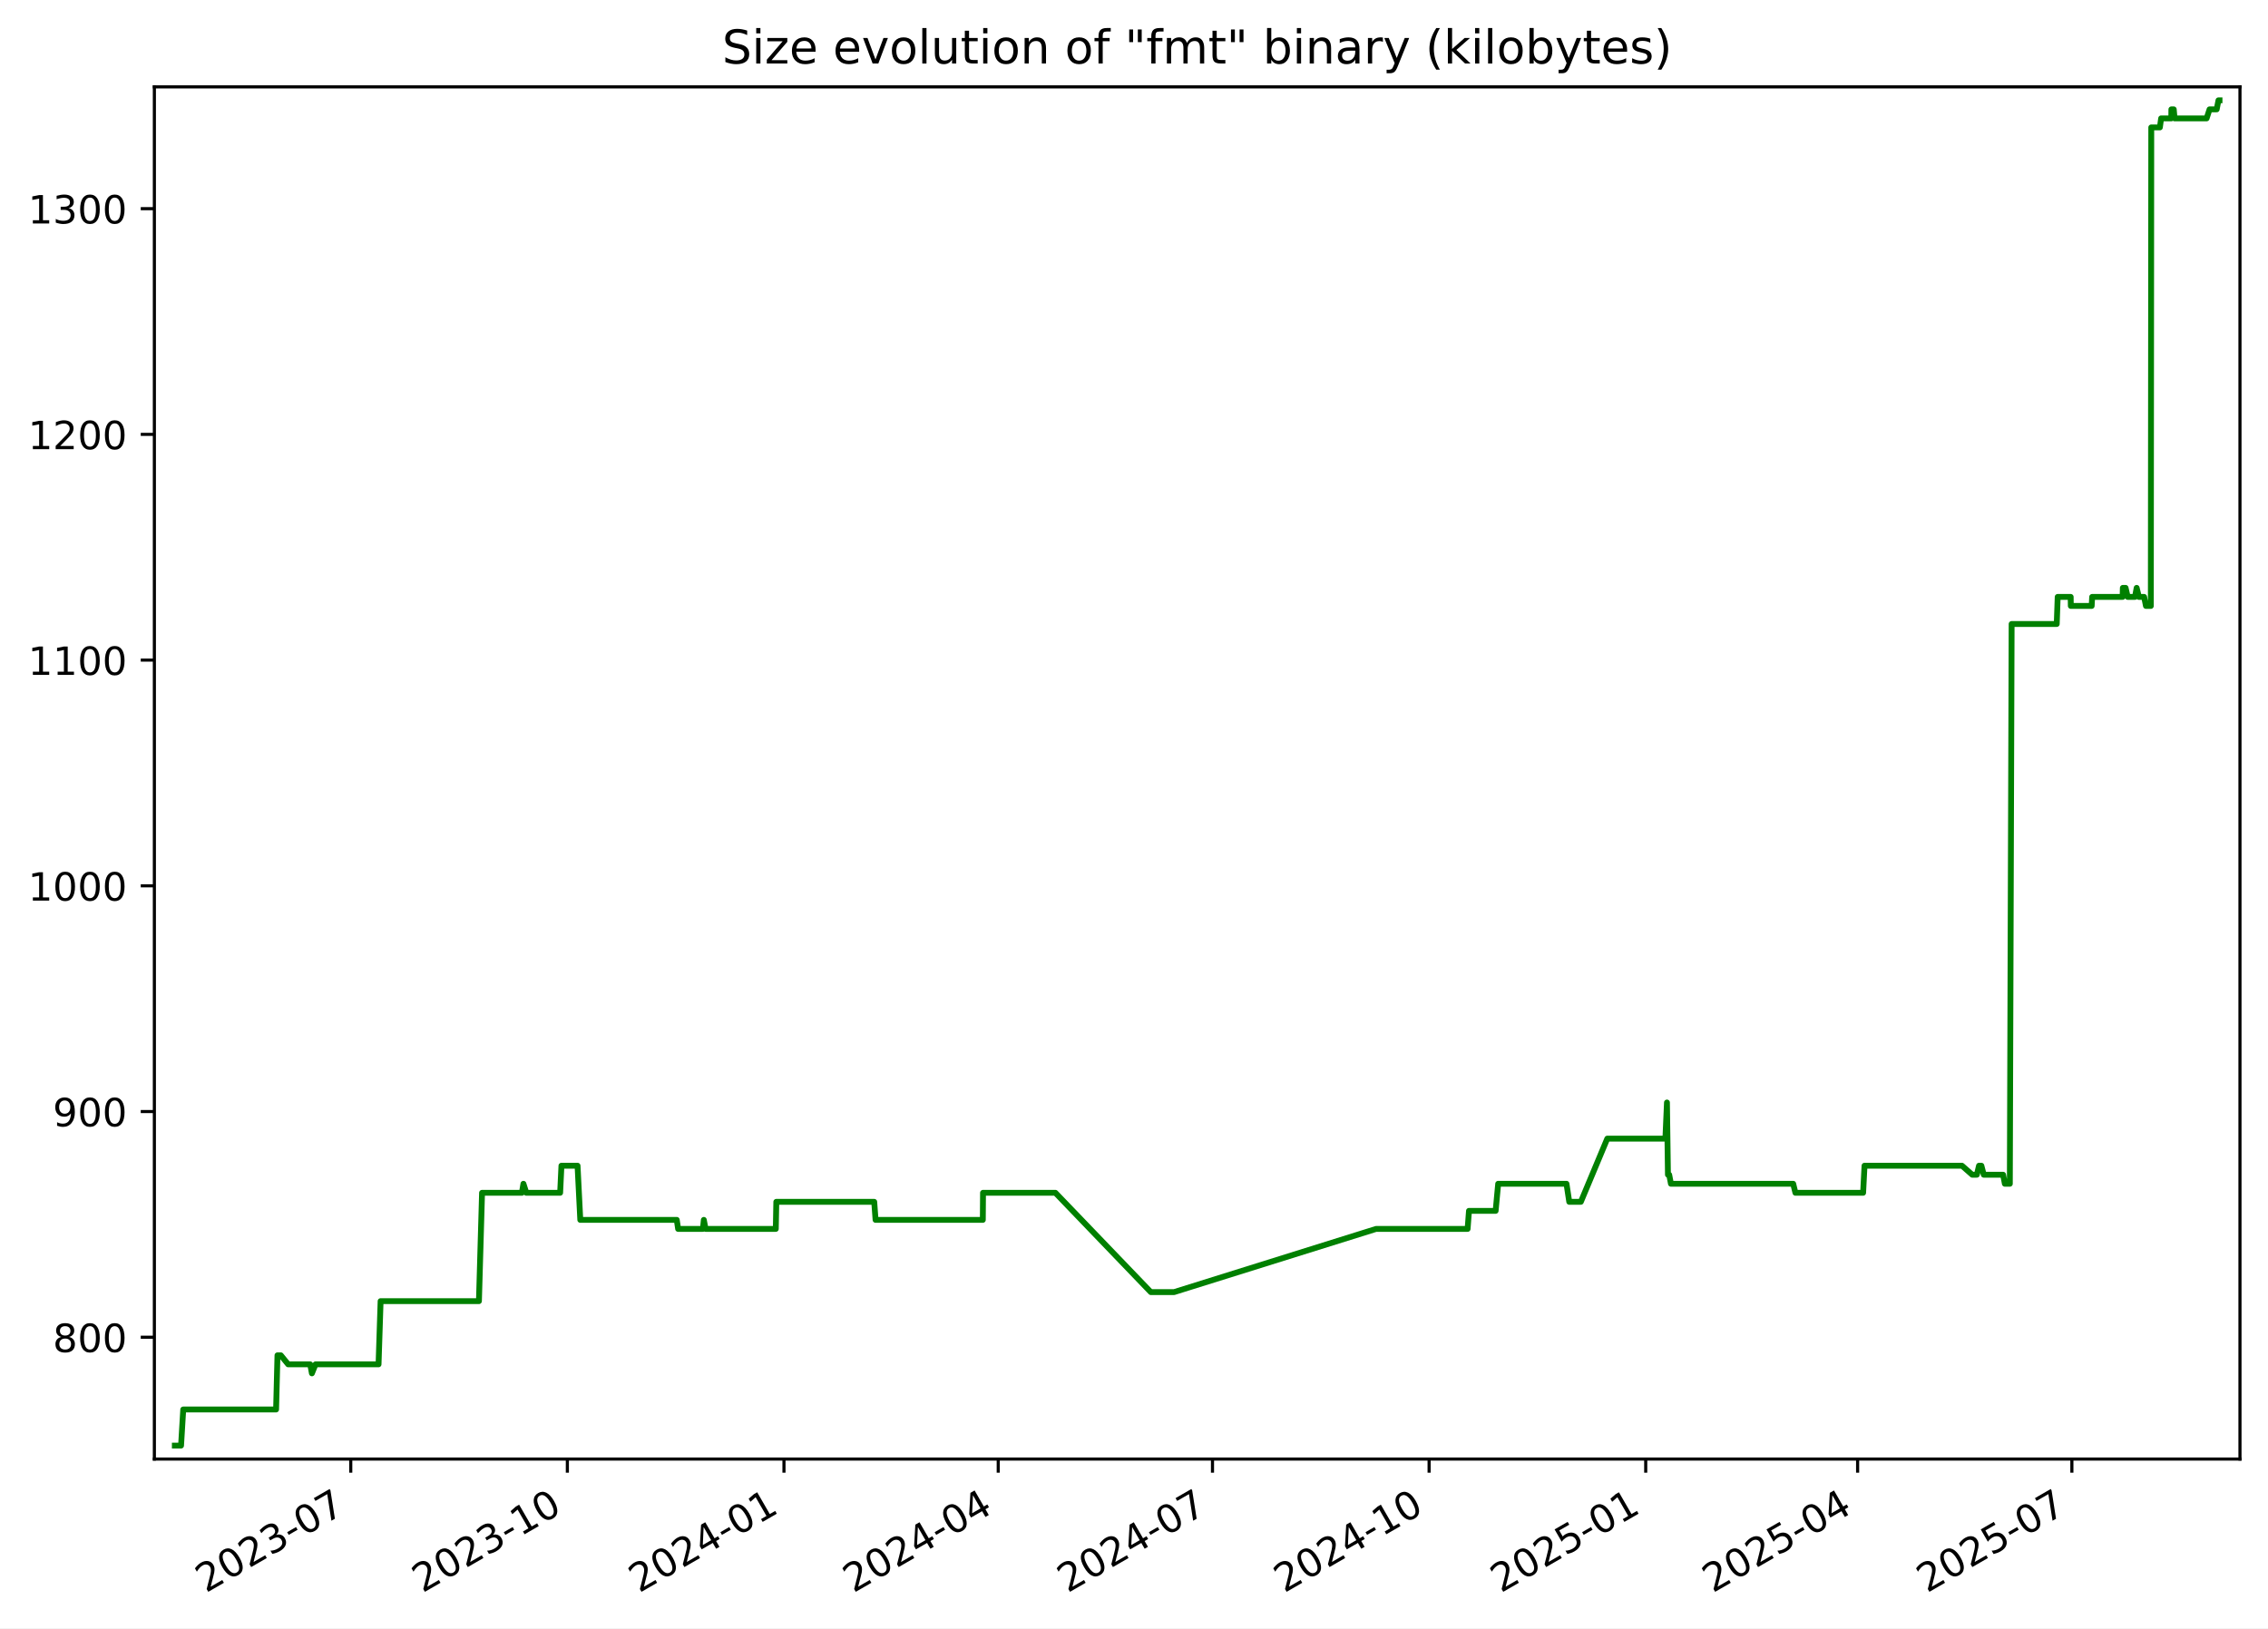
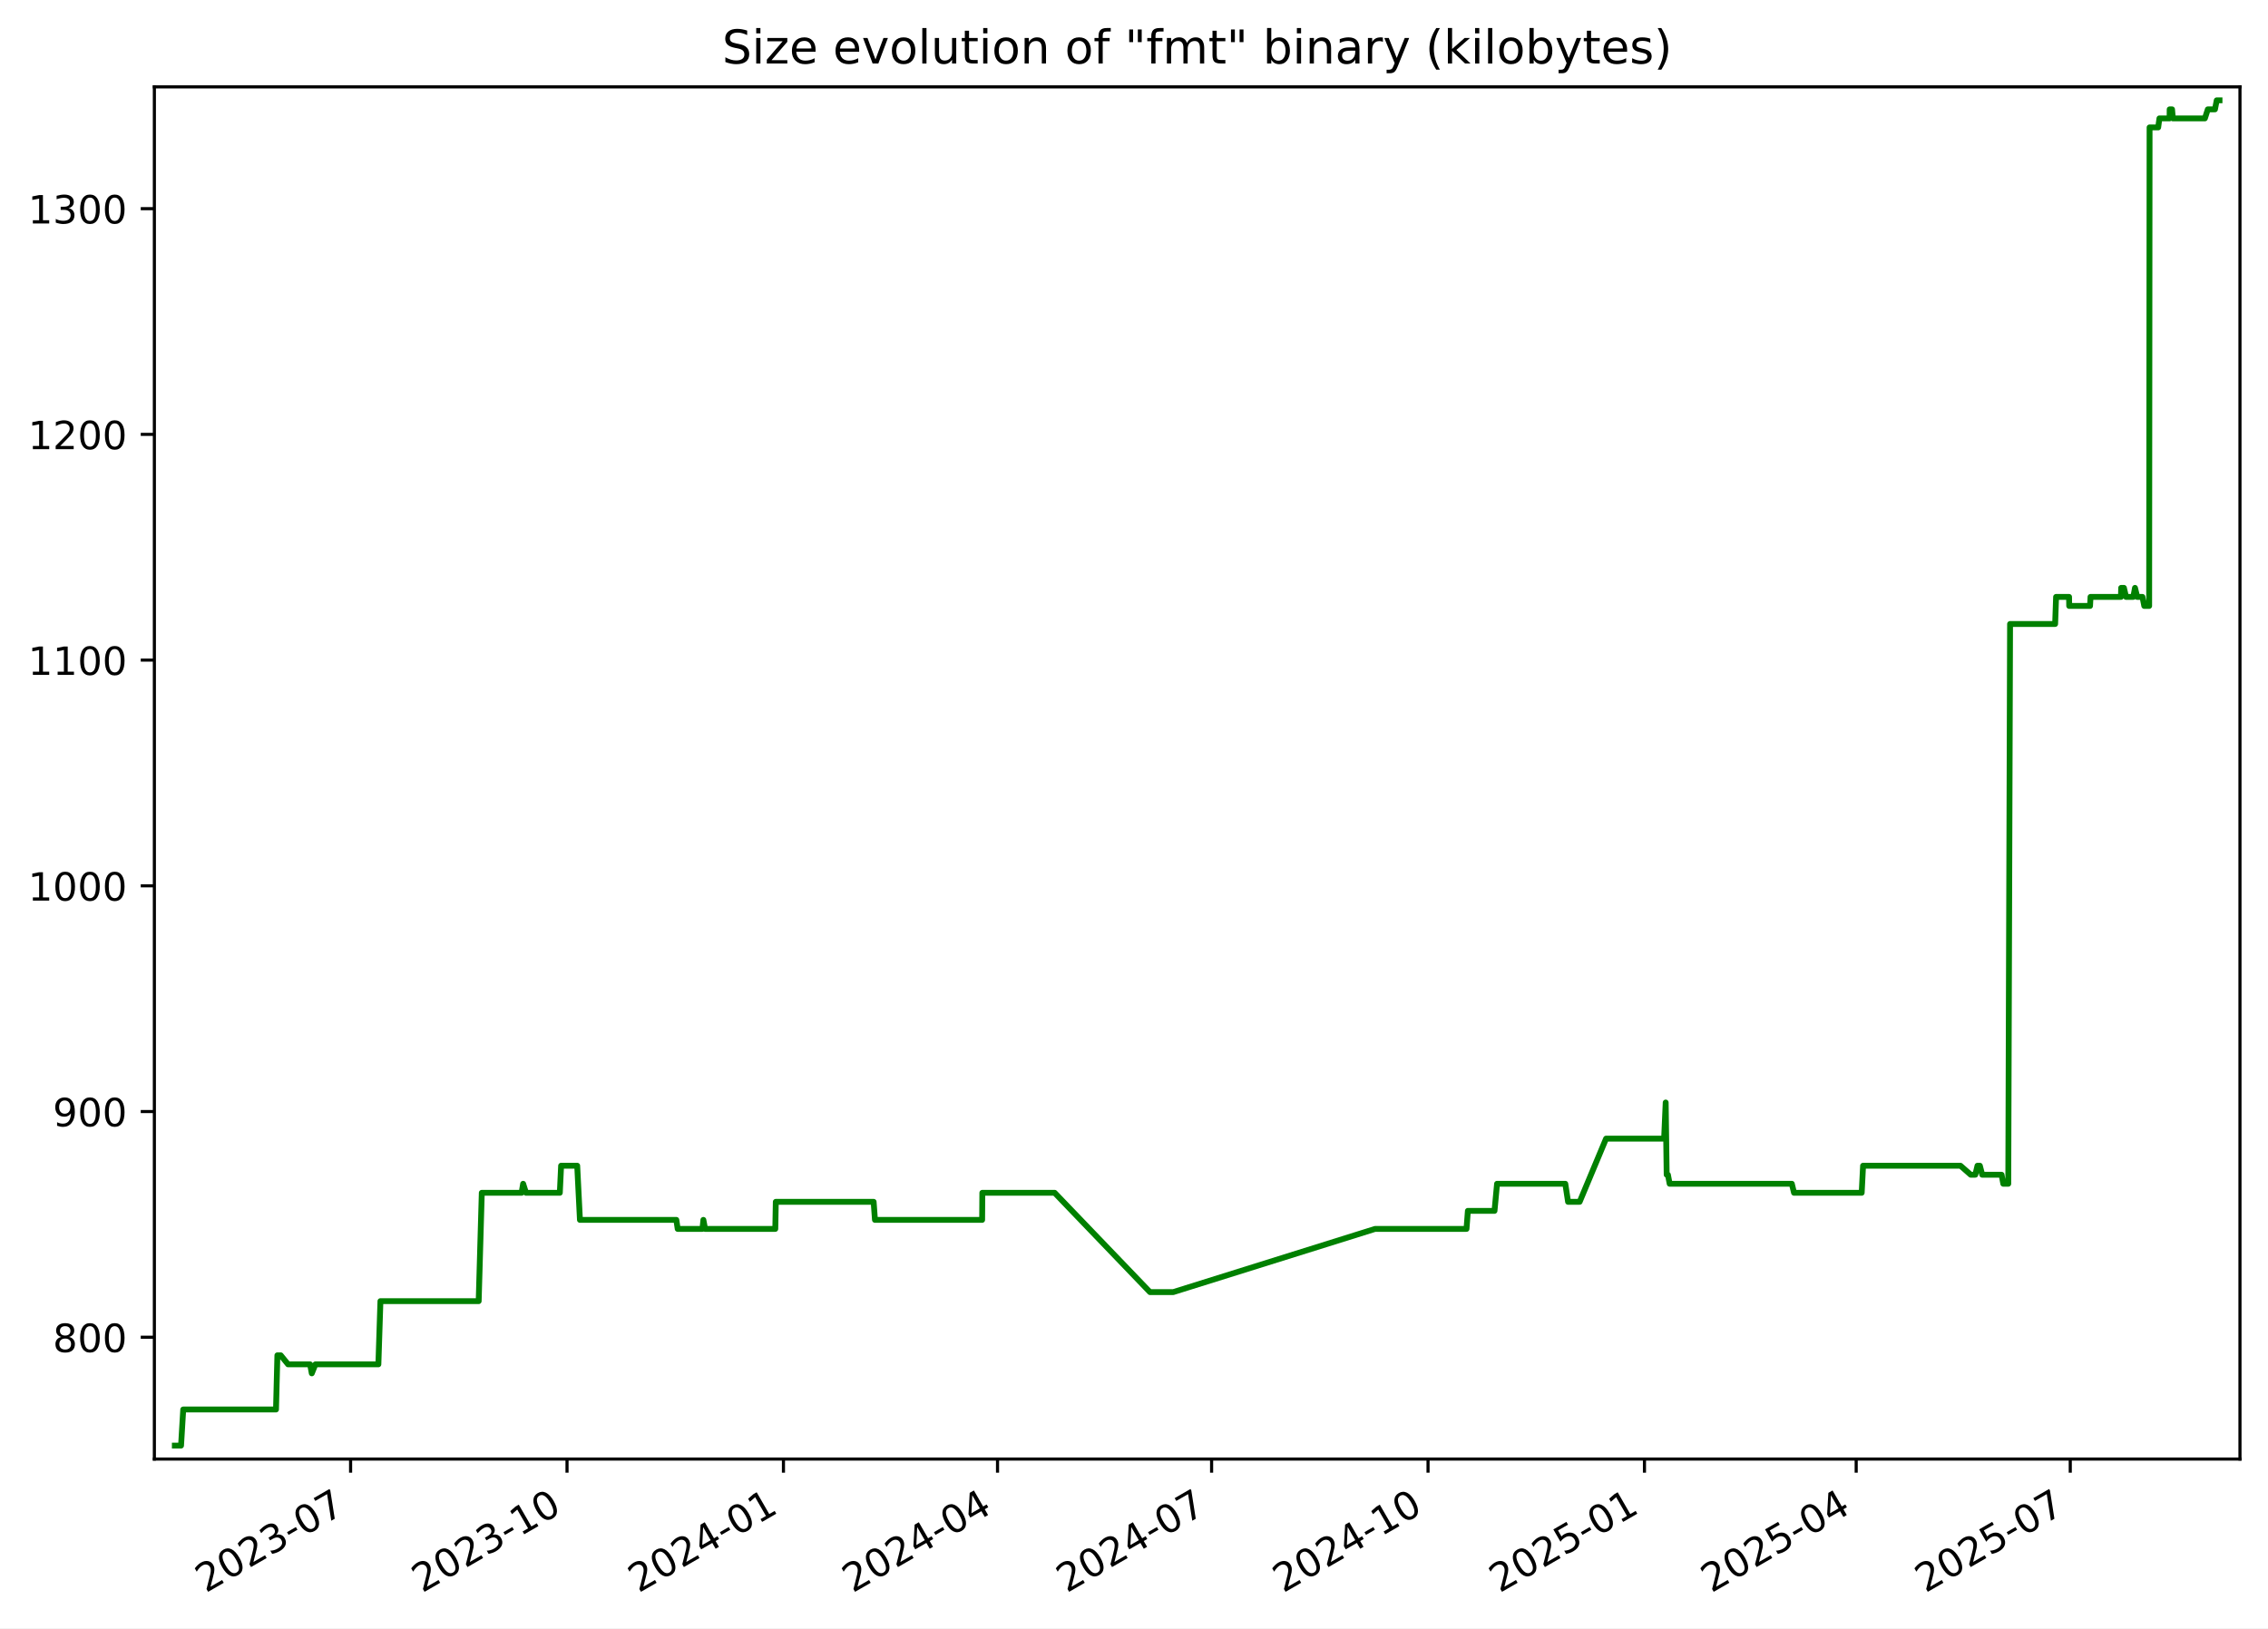
<svg xmlns="http://www.w3.org/2000/svg" xmlns:xlink="http://www.w3.org/1999/xlink" width="582.53pt" height="418.303pt" viewBox="0 0 582.53 418.303" version="1.1">
  <defs>
    <style type="text/css">*{stroke-linejoin: round; stroke-linecap: butt}</style>
  </defs>
  <g id="figure_1">
    <g id="patch_1">
      <path d="M -0 418.303  L 582.53 418.303  L 582.53 0  L -0 0  z " style="fill: #ffffff" />
    </g>
    <g id="axes_1">
      <g id="patch_2">
        <path d="M 39.65 374.83  L 575.33 374.83  L 575.33 22.318  L 39.65 22.318  z " style="fill: #ffffff" />
      </g>
      <g id="matplotlib.axis_1">
        <g id="xtick_1">
          <g id="line2d_1">
            <defs>
-               <path id="m46238c0739" d="M 0 0  L 0 3.5  " style="stroke: #000000; stroke-width: 0.8" />
+               <path id="mc5018bf06b" d="M 0 0  L 0 3.5  " style="stroke: #000000; stroke-width: 0.8" />
            </defs>
            <g>
-               <use xlink:href="#m46238c0739" x="90.089" y="374.83" style="stroke: #000000; stroke-width: 0.8" />
+               <use xlink:href="#mc5018bf06b" x="90.05" y="374.83" style="stroke: #000000; stroke-width: 0.8" />
            </g>
          </g>
          <g id="text_1">
-             <g transform="translate(52.86375 409.302) rotate(-30) scale(0.1 -0.1)">
+             <g transform="translate(52.82531 409.302) rotate(-30) scale(0.1 -0.1)">
              <defs>
                <path id="DejaVuSans-32" d="M 1228 531  L 3431 531  L 3431 0  L 469 0  L 469 531  Q 828 903 1448 1529  Q 2069 2156 2228 2338  Q 2531 2678 2651 2914  Q 2772 3150 2772 3378  Q 2772 3750 2511 3984  Q 2250 4219 1831 4219  Q 1534 4219 1204 4116  Q 875 4013 500 3803  L 500 4441  Q 881 4594 1212 4672  Q 1544 4750 1819 4750  Q 2544 4750 2975 4387  Q 3406 4025 3406 3419  Q 3406 3131 3298 2873  Q 3191 2616 2906 2266  Q 2828 2175 2409 1742  Q 1991 1309 1228 531  z " transform="scale(0.015625)" />
                <path id="DejaVuSans-30" d="M 2034 4250  Q 1547 4250 1301 3770  Q 1056 3291 1056 2328  Q 1056 1369 1301 889  Q 1547 409 2034 409  Q 2525 409 2770 889  Q 3016 1369 3016 2328  Q 3016 3291 2770 3770  Q 2525 4250 2034 4250  z M 2034 4750  Q 2819 4750 3233 4129  Q 3647 3509 3647 2328  Q 3647 1150 3233 529  Q 2819 -91 2034 -91  Q 1250 -91 836 529  Q 422 1150 422 2328  Q 422 3509 836 4129  Q 1250 4750 2034 4750  z " transform="scale(0.015625)" />
                <path id="DejaVuSans-33" d="M 2597 2516  Q 3050 2419 3304 2112  Q 3559 1806 3559 1356  Q 3559 666 3084 287  Q 2609 -91 1734 -91  Q 1441 -91 1130 -33  Q 819 25 488 141  L 488 750  Q 750 597 1062 519  Q 1375 441 1716 441  Q 2309 441 2620 675  Q 2931 909 2931 1356  Q 2931 1769 2642 2001  Q 2353 2234 1838 2234  L 1294 2234  L 1294 2753  L 1863 2753  Q 2328 2753 2575 2939  Q 2822 3125 2822 3475  Q 2822 3834 2567 4026  Q 2313 4219 1838 4219  Q 1578 4219 1281 4162  Q 984 4106 628 3988  L 628 4550  Q 988 4650 1302 4700  Q 1616 4750 1894 4750  Q 2613 4750 3031 4423  Q 3450 4097 3450 3541  Q 3450 3153 3228 2886  Q 3006 2619 2597 2516  z " transform="scale(0.015625)" />
                <path id="DejaVuSans-2d" d="M 313 2009  L 1997 2009  L 1997 1497  L 313 1497  L 313 2009  z " transform="scale(0.015625)" />
                <path id="DejaVuSans-37" d="M 525 4666  L 3525 4666  L 3525 4397  L 1831 0  L 1172 0  L 2766 4134  L 525 4134  L 525 4666  z " transform="scale(0.015625)" />
              </defs>
              <use xlink:href="#DejaVuSans-32" />
              <use xlink:href="#DejaVuSans-30" x="63.623" />
              <use xlink:href="#DejaVuSans-32" x="127.246" />
              <use xlink:href="#DejaVuSans-33" x="190.869" />
              <use xlink:href="#DejaVuSans-2d" x="254.492" />
              <use xlink:href="#DejaVuSans-30" x="290.576" />
              <use xlink:href="#DejaVuSans-37" x="354.199" />
            </g>
          </g>
        </g>
        <g id="xtick_2">
          <g id="line2d_2">
            <g>
-               <use xlink:href="#m46238c0739" x="145.725" y="374.83" style="stroke: #000000; stroke-width: 0.8" />
+               <use xlink:href="#mc5018bf06b" x="145.639" y="374.83" style="stroke: #000000; stroke-width: 0.8" />
            </g>
          </g>
          <g id="text_2">
-             <g transform="translate(108.5002 409.302) rotate(-30) scale(0.1 -0.1)">
+             <g transform="translate(108.4144 409.302) rotate(-30) scale(0.1 -0.1)">
              <defs>
                <path id="DejaVuSans-31" d="M 794 531  L 1825 531  L 1825 4091  L 703 3866  L 703 4441  L 1819 4666  L 2450 4666  L 2450 531  L 3481 531  L 3481 0  L 794 0  L 794 531  z " transform="scale(0.015625)" />
              </defs>
              <use xlink:href="#DejaVuSans-32" />
              <use xlink:href="#DejaVuSans-30" x="63.623" />
              <use xlink:href="#DejaVuSans-32" x="127.246" />
              <use xlink:href="#DejaVuSans-33" x="190.869" />
              <use xlink:href="#DejaVuSans-2d" x="254.492" />
              <use xlink:href="#DejaVuSans-31" x="290.576" />
              <use xlink:href="#DejaVuSans-30" x="354.199" />
            </g>
          </g>
        </g>
        <g id="xtick_3">
          <g id="line2d_3">
            <g>
-               <use xlink:href="#m46238c0739" x="201.361" y="374.83" style="stroke: #000000; stroke-width: 0.8" />
+               <use xlink:href="#mc5018bf06b" x="201.228" y="374.83" style="stroke: #000000; stroke-width: 0.8" />
            </g>
          </g>
          <g id="text_3">
-             <g transform="translate(164.1366 409.302) rotate(-30) scale(0.1 -0.1)">
+             <g transform="translate(164.0035 409.302) rotate(-30) scale(0.1 -0.1)">
              <defs>
                <path id="DejaVuSans-34" d="M 2419 4116  L 825 1625  L 2419 1625  L 2419 4116  z M 2253 4666  L 3047 4666  L 3047 1625  L 3713 1625  L 3713 1100  L 3047 1100  L 3047 0  L 2419 0  L 2419 1100  L 313 1100  L 313 1709  L 2253 4666  z " transform="scale(0.015625)" />
              </defs>
              <use xlink:href="#DejaVuSans-32" />
              <use xlink:href="#DejaVuSans-30" x="63.623" />
              <use xlink:href="#DejaVuSans-32" x="127.246" />
              <use xlink:href="#DejaVuSans-34" x="190.869" />
              <use xlink:href="#DejaVuSans-2d" x="254.492" />
              <use xlink:href="#DejaVuSans-30" x="290.576" />
              <use xlink:href="#DejaVuSans-31" x="354.199" />
            </g>
          </g>
        </g>
        <g id="xtick_4">
          <g id="line2d_4">
            <g>
-               <use xlink:href="#m46238c0739" x="256.393" y="374.83" style="stroke: #000000; stroke-width: 0.8" />
+               <use xlink:href="#mc5018bf06b" x="256.213" y="374.83" style="stroke: #000000; stroke-width: 0.8" />
            </g>
          </g>
          <g id="text_4">
-             <g transform="translate(219.1683 409.302) rotate(-30) scale(0.1 -0.1)">
+             <g transform="translate(218.9884 409.302) rotate(-30) scale(0.1 -0.1)">
              <use xlink:href="#DejaVuSans-32" />
              <use xlink:href="#DejaVuSans-30" x="63.623" />
              <use xlink:href="#DejaVuSans-32" x="127.246" />
              <use xlink:href="#DejaVuSans-34" x="190.869" />
              <use xlink:href="#DejaVuSans-2d" x="254.492" />
              <use xlink:href="#DejaVuSans-30" x="290.576" />
              <use xlink:href="#DejaVuSans-34" x="354.199" />
            </g>
          </g>
        </g>
        <g id="xtick_5">
          <g id="line2d_5">
            <g>
-               <use xlink:href="#m46238c0739" x="311.425" y="374.83" style="stroke: #000000; stroke-width: 0.8" />
+               <use xlink:href="#mc5018bf06b" x="311.198" y="374.83" style="stroke: #000000; stroke-width: 0.8" />
            </g>
          </g>
          <g id="text_5">
-             <g transform="translate(274.2 409.302) rotate(-30) scale(0.1 -0.1)">
+             <g transform="translate(273.9733 409.302) rotate(-30) scale(0.1 -0.1)">
              <use xlink:href="#DejaVuSans-32" />
              <use xlink:href="#DejaVuSans-30" x="63.623" />
              <use xlink:href="#DejaVuSans-32" x="127.246" />
              <use xlink:href="#DejaVuSans-34" x="190.869" />
              <use xlink:href="#DejaVuSans-2d" x="254.492" />
              <use xlink:href="#DejaVuSans-30" x="290.576" />
              <use xlink:href="#DejaVuSans-37" x="354.199" />
            </g>
          </g>
        </g>
        <g id="xtick_6">
          <g id="line2d_6">
            <g>
-               <use xlink:href="#m46238c0739" x="367.061" y="374.83" style="stroke: #000000; stroke-width: 0.8" />
+               <use xlink:href="#mc5018bf06b" x="366.787" y="374.83" style="stroke: #000000; stroke-width: 0.8" />
            </g>
          </g>
          <g id="text_6">
-             <g transform="translate(329.8364 409.302) rotate(-30) scale(0.1 -0.1)">
+             <g transform="translate(329.5624 409.302) rotate(-30) scale(0.1 -0.1)">
              <use xlink:href="#DejaVuSans-32" />
              <use xlink:href="#DejaVuSans-30" x="63.623" />
              <use xlink:href="#DejaVuSans-32" x="127.246" />
              <use xlink:href="#DejaVuSans-34" x="190.869" />
              <use xlink:href="#DejaVuSans-2d" x="254.492" />
              <use xlink:href="#DejaVuSans-31" x="290.576" />
              <use xlink:href="#DejaVuSans-30" x="354.199" />
            </g>
          </g>
        </g>
        <g id="xtick_7">
          <g id="line2d_7">
            <g>
-               <use xlink:href="#m46238c0739" x="422.698" y="374.83" style="stroke: #000000; stroke-width: 0.8" />
+               <use xlink:href="#mc5018bf06b" x="422.376" y="374.83" style="stroke: #000000; stroke-width: 0.8" />
            </g>
          </g>
          <g id="text_7">
-             <g transform="translate(385.4729 409.302) rotate(-30) scale(0.1 -0.1)">
+             <g transform="translate(385.1515 409.302) rotate(-30) scale(0.1 -0.1)">
              <defs>
                <path id="DejaVuSans-35" d="M 691 4666  L 3169 4666  L 3169 4134  L 1269 4134  L 1269 2991  Q 1406 3038 1543 3061  Q 1681 3084 1819 3084  Q 2600 3084 3056 2656  Q 3513 2228 3513 1497  Q 3513 744 3044 326  Q 2575 -91 1722 -91  Q 1428 -91 1123 -41  Q 819 9 494 109  L 494 744  Q 775 591 1075 516  Q 1375 441 1709 441  Q 2250 441 2565 725  Q 2881 1009 2881 1497  Q 2881 1984 2565 2268  Q 2250 2553 1709 2553  Q 1456 2553 1204 2497  Q 953 2441 691 2322  L 691 4666  z " transform="scale(0.015625)" />
              </defs>
              <use xlink:href="#DejaVuSans-32" />
              <use xlink:href="#DejaVuSans-30" x="63.623" />
              <use xlink:href="#DejaVuSans-32" x="127.246" />
              <use xlink:href="#DejaVuSans-35" x="190.869" />
              <use xlink:href="#DejaVuSans-2d" x="254.492" />
              <use xlink:href="#DejaVuSans-30" x="290.576" />
              <use xlink:href="#DejaVuSans-31" x="354.199" />
            </g>
          </g>
        </g>
        <g id="xtick_8">
          <g id="line2d_8">
            <g>
-               <use xlink:href="#m46238c0739" x="477.125" y="374.83" style="stroke: #000000; stroke-width: 0.8" />
+               <use xlink:href="#mc5018bf06b" x="476.757" y="374.83" style="stroke: #000000; stroke-width: 0.8" />
            </g>
          </g>
          <g id="text_8">
-             <g transform="translate(439.8998 409.302) rotate(-30) scale(0.1 -0.1)">
+             <g transform="translate(439.5321 409.302) rotate(-30) scale(0.1 -0.1)">
              <use xlink:href="#DejaVuSans-32" />
              <use xlink:href="#DejaVuSans-30" x="63.623" />
              <use xlink:href="#DejaVuSans-32" x="127.246" />
              <use xlink:href="#DejaVuSans-35" x="190.869" />
              <use xlink:href="#DejaVuSans-2d" x="254.492" />
              <use xlink:href="#DejaVuSans-30" x="290.576" />
              <use xlink:href="#DejaVuSans-34" x="354.199" />
            </g>
          </g>
        </g>
        <g id="xtick_9">
          <g id="line2d_9">
            <g>
-               <use xlink:href="#m46238c0739" x="532.156" y="374.83" style="stroke: #000000; stroke-width: 0.8" />
+               <use xlink:href="#mc5018bf06b" x="531.742" y="374.83" style="stroke: #000000; stroke-width: 0.8" />
            </g>
          </g>
          <g id="text_9">
-             <g transform="translate(494.9315 409.302) rotate(-30) scale(0.1 -0.1)">
+             <g transform="translate(494.517 409.302) rotate(-30) scale(0.1 -0.1)">
              <use xlink:href="#DejaVuSans-32" />
              <use xlink:href="#DejaVuSans-30" x="63.623" />
              <use xlink:href="#DejaVuSans-32" x="127.246" />
              <use xlink:href="#DejaVuSans-35" x="190.869" />
              <use xlink:href="#DejaVuSans-2d" x="254.492" />
              <use xlink:href="#DejaVuSans-30" x="290.576" />
              <use xlink:href="#DejaVuSans-37" x="354.199" />
            </g>
          </g>
        </g>
      </g>
      <g id="matplotlib.axis_2">
        <g id="ytick_1">
          <g id="line2d_10">
            <defs>
-               <path id="m1f365bf2c9" d="M 0 0  L -3.5 0  " style="stroke: #000000; stroke-width: 0.8" />
+               <path id="m670c2c8e88" d="M 0 0  L -3.5 0  " style="stroke: #000000; stroke-width: 0.8" />
            </defs>
            <g>
-               <use xlink:href="#m1f365bf2c9" x="39.65" y="343.541" style="stroke: #000000; stroke-width: 0.8" />
+               <use xlink:href="#m670c2c8e88" x="39.65" y="343.541" style="stroke: #000000; stroke-width: 0.8" />
            </g>
          </g>
          <g id="text_10">
            <g transform="translate(13.5625 347.3398) scale(0.1 -0.1)">
              <defs>
                <path id="DejaVuSans-38" d="M 2034 2216  Q 1584 2216 1326 1975  Q 1069 1734 1069 1313  Q 1069 891 1326 650  Q 1584 409 2034 409  Q 2484 409 2743 651  Q 3003 894 3003 1313  Q 3003 1734 2745 1975  Q 2488 2216 2034 2216  z M 1403 2484  Q 997 2584 770 2862  Q 544 3141 544 3541  Q 544 4100 942 4425  Q 1341 4750 2034 4750  Q 2731 4750 3128 4425  Q 3525 4100 3525 3541  Q 3525 3141 3298 2862  Q 3072 2584 2669 2484  Q 3125 2378 3379 2068  Q 3634 1759 3634 1313  Q 3634 634 3220 271  Q 2806 -91 2034 -91  Q 1263 -91 848 271  Q 434 634 434 1313  Q 434 1759 690 2068  Q 947 2378 1403 2484  z M 1172 3481  Q 1172 3119 1398 2916  Q 1625 2713 2034 2713  Q 2441 2713 2670 2916  Q 2900 3119 2900 3481  Q 2900 3844 2670 4047  Q 2441 4250 2034 4250  Q 1625 4250 1398 4047  Q 1172 3844 1172 3481  z " transform="scale(0.015625)" />
              </defs>
              <use xlink:href="#DejaVuSans-38" />
              <use xlink:href="#DejaVuSans-30" x="63.623" />
              <use xlink:href="#DejaVuSans-30" x="127.246" />
            </g>
          </g>
        </g>
        <g id="ytick_2">
          <g id="line2d_11">
            <g>
-               <use xlink:href="#m1f365bf2c9" x="39.65" y="285.554" style="stroke: #000000; stroke-width: 0.8" />
+               <use xlink:href="#m670c2c8e88" x="39.65" y="285.554" style="stroke: #000000; stroke-width: 0.8" />
            </g>
          </g>
          <g id="text_11">
            <g transform="translate(13.5625 289.3532) scale(0.1 -0.1)">
              <defs>
                <path id="DejaVuSans-39" d="M 703 97  L 703 672  Q 941 559 1184 500  Q 1428 441 1663 441  Q 2288 441 2617 861  Q 2947 1281 2994 2138  Q 2813 1869 2534 1725  Q 2256 1581 1919 1581  Q 1219 1581 811 2004  Q 403 2428 403 3163  Q 403 3881 828 4315  Q 1253 4750 1959 4750  Q 2769 4750 3195 4129  Q 3622 3509 3622 2328  Q 3622 1225 3098 567  Q 2575 -91 1691 -91  Q 1453 -91 1209 -44  Q 966 3 703 97  z M 1959 2075  Q 2384 2075 2632 2365  Q 2881 2656 2881 3163  Q 2881 3666 2632 3958  Q 2384 4250 1959 4250  Q 1534 4250 1286 3958  Q 1038 3666 1038 3163  Q 1038 2656 1286 2365  Q 1534 2075 1959 2075  z " transform="scale(0.015625)" />
              </defs>
              <use xlink:href="#DejaVuSans-39" />
              <use xlink:href="#DejaVuSans-30" x="63.623" />
              <use xlink:href="#DejaVuSans-30" x="127.246" />
            </g>
          </g>
        </g>
        <g id="ytick_3">
          <g id="line2d_12">
            <g>
-               <use xlink:href="#m1f365bf2c9" x="39.65" y="227.567" style="stroke: #000000; stroke-width: 0.8" />
+               <use xlink:href="#m670c2c8e88" x="39.65" y="227.567" style="stroke: #000000; stroke-width: 0.8" />
            </g>
          </g>
          <g id="text_12">
            <g transform="translate(7.2 231.3666) scale(0.1 -0.1)">
              <use xlink:href="#DejaVuSans-31" />
              <use xlink:href="#DejaVuSans-30" x="63.623" />
              <use xlink:href="#DejaVuSans-30" x="127.246" />
              <use xlink:href="#DejaVuSans-30" x="190.869" />
            </g>
          </g>
        </g>
        <g id="ytick_4">
          <g id="line2d_13">
            <g>
-               <use xlink:href="#m1f365bf2c9" x="39.65" y="169.581" style="stroke: #000000; stroke-width: 0.8" />
+               <use xlink:href="#m670c2c8e88" x="39.65" y="169.581" style="stroke: #000000; stroke-width: 0.8" />
            </g>
          </g>
          <g id="text_13">
            <g transform="translate(7.2 173.3801) scale(0.1 -0.1)">
              <use xlink:href="#DejaVuSans-31" />
              <use xlink:href="#DejaVuSans-31" x="63.623" />
              <use xlink:href="#DejaVuSans-30" x="127.246" />
              <use xlink:href="#DejaVuSans-30" x="190.869" />
            </g>
          </g>
        </g>
        <g id="ytick_5">
          <g id="line2d_14">
            <g>
-               <use xlink:href="#m1f365bf2c9" x="39.65" y="111.594" style="stroke: #000000; stroke-width: 0.8" />
+               <use xlink:href="#m670c2c8e88" x="39.65" y="111.594" style="stroke: #000000; stroke-width: 0.8" />
            </g>
          </g>
          <g id="text_14">
            <g transform="translate(7.2 115.3935) scale(0.1 -0.1)">
              <use xlink:href="#DejaVuSans-31" />
              <use xlink:href="#DejaVuSans-32" x="63.623" />
              <use xlink:href="#DejaVuSans-30" x="127.246" />
              <use xlink:href="#DejaVuSans-30" x="190.869" />
            </g>
          </g>
        </g>
        <g id="ytick_6">
          <g id="line2d_15">
            <g>
-               <use xlink:href="#m1f365bf2c9" x="39.65" y="53.608" style="stroke: #000000; stroke-width: 0.8" />
+               <use xlink:href="#m670c2c8e88" x="39.65" y="53.608" style="stroke: #000000; stroke-width: 0.8" />
            </g>
          </g>
          <g id="text_15">
            <g transform="translate(7.2 57.4069) scale(0.1 -0.1)">
              <use xlink:href="#DejaVuSans-31" />
              <use xlink:href="#DejaVuSans-33" x="63.623" />
              <use xlink:href="#DejaVuSans-30" x="127.246" />
              <use xlink:href="#DejaVuSans-30" x="190.869" />
            </g>
          </g>
        </g>
      </g>
      <g id="line2d_16">
-         <path d="M 44.902 371.374  L 46.503 371.374  L 47.063 362.096  L 70.914 362.096  L 71.268 348.179  L 72.132 348.179  L 74.017 350.499  L 79.677 350.499  L 80.112 352.818  L 81.043 350.499  L 97.23 350.499  L 97.757 334.263  L 123.016 334.263  L 123.812 306.429  L 134.046 306.429  L 134.442 304.11  L 135.181 306.429  L 143.872 306.429  L 144.202 299.471  L 148.344 299.471  L 149.045 313.388  L 173.827 313.388  L 174.173 315.707  L 180.542 315.707  L 180.776 313.388  L 181.216 315.707  L 199.263 315.707  L 199.393 308.749  L 224.544 308.749  L 224.884 313.388  L 252.436 313.388  L 252.486 306.429  L 271.077 306.429  L 295.588 331.943  L 301.551 331.943  L 353.445 315.707  L 376.953 315.707  L 377.305 311.068  L 384.15 311.068  L 384.804 304.11  L 402.349 304.11  L 403.059 308.749  L 406.037 308.749  L 412.829 292.512  L 427.751 292.512  L 428.154 283.235  L 428.408 301.79  L 428.729 301.79  L 429.175 304.11  L 460.577 304.11  L 461.147 306.429  L 478.539 306.429  L 478.895 299.471  L 503.929 299.471  L 506.571 301.79  L 507.749 301.79  L 508.305 299.471  L 508.912 299.471  L 509.523 301.79  L 514.5 301.79  L 514.938 304.11  L 516.222 304.11  L 516.681 160.303  L 528.269 160.303  L 528.511 153.345  L 531.852 153.345  L 531.882 155.664  L 537.243 155.664  L 537.364 153.345  L 545.189 153.345  L 545.246 151.025  L 545.952 151.025  L 546.494 153.345  L 548.368 153.345  L 548.795 151.025  L 549.366 153.345  L 550.713 153.345  L 551.182 155.664  L 552.438 155.664  L 552.546 32.733  L 554.76 32.733  L 555.079 30.413  L 557.692 30.413  L 557.712 28.094  L 558.323 28.094  L 558.53 30.413  L 566.762 30.413  L 567.517 28.094  L 569.35 28.094  L 569.808 25.774  L 570.078 25.774  L 570.078 25.774  " clip-path="url(#pf27c949100)" style="fill: none; stroke: #008000; stroke-width: 1.5; stroke-linecap: square" />
+         <path d="M 44.902 371.374  L 46.501 371.374  L 47.061 362.096  L 70.892 362.096  L 71.245 348.179  L 72.109 348.179  L 73.992 350.499  L 79.647 350.499  L 80.082 352.818  L 81.013 350.499  L 97.186 350.499  L 97.712 334.263  L 122.949 334.263  L 123.745 306.429  L 133.97 306.429  L 134.365 304.11  L 135.104 306.429  L 143.788 306.429  L 144.118 299.471  L 148.256 299.471  L 148.956 313.388  L 173.717 313.388  L 174.063 315.707  L 180.427 315.707  L 180.66 313.388  L 181.1 315.707  L 199.132 315.707  L 199.262 308.749  L 224.392 308.749  L 224.731 313.388  L 252.259 313.388  L 252.309 306.429  L 270.885 306.429  L 295.374 331.943  L 301.333 331.943  L 353.183 315.707  L 376.67 315.707  L 377.022 311.068  L 383.862 311.068  L 384.515 304.11  L 402.045 304.11  L 402.754 308.749  L 405.729 308.749  L 412.516 292.512  L 427.425 292.512  L 427.828 283.235  L 428.081 301.79  L 428.402 301.79  L 428.848 304.11  L 460.224 304.11  L 460.792 306.429  L 478.17 306.429  L 478.526 299.471  L 503.538 299.471  L 506.178 301.79  L 507.355 301.79  L 507.911 299.471  L 508.517 299.471  L 509.128 301.79  L 514.101 301.79  L 514.538 304.11  L 515.821 304.11  L 516.28 160.303  L 527.858 160.303  L 528.1 153.345  L 531.438 153.345  L 531.468 155.664  L 536.824 155.664  L 536.945 153.345  L 544.763 153.345  L 544.82 151.025  L 545.525 151.025  L 546.067 153.345  L 547.94 153.345  L 548.367 151.025  L 548.937 153.345  L 550.283 153.345  L 550.751 155.664  L 552.006 155.664  L 552.114 32.733  L 554.326 32.733  L 554.645 30.413  L 557.255 30.413  L 557.275 28.094  L 557.887 28.094  L 558.093 30.413  L 566.318 30.413  L 567.072 28.094  L 568.904 28.094  L 569.361 25.774  L 570.078 25.774  L 570.078 25.774  " clip-path="url(#pf50d85094a)" style="fill: none; stroke: #008000; stroke-width: 1.5; stroke-linecap: square" />
      </g>
      <g id="patch_3">
        <path d="M 39.65 374.83  L 39.65 22.318  " style="fill: none; stroke: #000000; stroke-width: 0.8; stroke-linejoin: miter; stroke-linecap: square" />
      </g>
      <g id="patch_4">
        <path d="M 575.33 374.83  L 575.33 22.318  " style="fill: none; stroke: #000000; stroke-width: 0.8; stroke-linejoin: miter; stroke-linecap: square" />
      </g>
      <g id="patch_5">
        <path d="M 39.65 374.83  L 575.33 374.83  " style="fill: none; stroke: #000000; stroke-width: 0.8; stroke-linejoin: miter; stroke-linecap: square" />
      </g>
      <g id="patch_6">
        <path d="M 39.65 22.318  L 575.33 22.318  " style="fill: none; stroke: #000000; stroke-width: 0.8; stroke-linejoin: miter; stroke-linecap: square" />
      </g>
      <g id="text_16">
        <g transform="translate(185.4856 16.31812) scale(0.12 -0.12)">
          <defs>
            <path id="DejaVuSans-53" d="M 3425 4513  L 3425 3897  Q 3066 4069 2747 4153  Q 2428 4238 2131 4238  Q 1616 4238 1336 4038  Q 1056 3838 1056 3469  Q 1056 3159 1242 3001  Q 1428 2844 1947 2747  L 2328 2669  Q 3034 2534 3370 2195  Q 3706 1856 3706 1288  Q 3706 609 3251 259  Q 2797 -91 1919 -91  Q 1588 -91 1214 -16  Q 841 59 441 206  L 441 856  Q 825 641 1194 531  Q 1563 422 1919 422  Q 2459 422 2753 634  Q 3047 847 3047 1241  Q 3047 1584 2836 1778  Q 2625 1972 2144 2069  L 1759 2144  Q 1053 2284 737 2584  Q 422 2884 422 3419  Q 422 4038 858 4394  Q 1294 4750 2059 4750  Q 2388 4750 2728 4690  Q 3069 4631 3425 4513  z " transform="scale(0.015625)" />
            <path id="DejaVuSans-69" d="M 603 3500  L 1178 3500  L 1178 0  L 603 0  L 603 3500  z M 603 4863  L 1178 4863  L 1178 4134  L 603 4134  L 603 4863  z " transform="scale(0.015625)" />
            <path id="DejaVuSans-7a" d="M 353 3500  L 3084 3500  L 3084 2975  L 922 459  L 3084 459  L 3084 0  L 275 0  L 275 525  L 2438 3041  L 353 3041  L 353 3500  z " transform="scale(0.015625)" />
            <path id="DejaVuSans-65" d="M 3597 1894  L 3597 1613  L 953 1613  Q 991 1019 1311 708  Q 1631 397 2203 397  Q 2534 397 2845 478  Q 3156 559 3463 722  L 3463 178  Q 3153 47 2828 -22  Q 2503 -91 2169 -91  Q 1331 -91 842 396  Q 353 884 353 1716  Q 353 2575 817 3079  Q 1281 3584 2069 3584  Q 2775 3584 3186 3129  Q 3597 2675 3597 1894  z M 3022 2063  Q 3016 2534 2758 2815  Q 2500 3097 2075 3097  Q 1594 3097 1305 2825  Q 1016 2553 972 2059  L 3022 2063  z " transform="scale(0.015625)" />
            <path id="DejaVuSans-20" transform="scale(0.015625)" />
            <path id="DejaVuSans-76" d="M 191 3500  L 800 3500  L 1894 563  L 2988 3500  L 3597 3500  L 2284 0  L 1503 0  L 191 3500  z " transform="scale(0.015625)" />
            <path id="DejaVuSans-6f" d="M 1959 3097  Q 1497 3097 1228 2736  Q 959 2375 959 1747  Q 959 1119 1226 758  Q 1494 397 1959 397  Q 2419 397 2687 759  Q 2956 1122 2956 1747  Q 2956 2369 2687 2733  Q 2419 3097 1959 3097  z M 1959 3584  Q 2709 3584 3137 3096  Q 3566 2609 3566 1747  Q 3566 888 3137 398  Q 2709 -91 1959 -91  Q 1206 -91 779 398  Q 353 888 353 1747  Q 353 2609 779 3096  Q 1206 3584 1959 3584  z " transform="scale(0.015625)" />
            <path id="DejaVuSans-6c" d="M 603 4863  L 1178 4863  L 1178 0  L 603 0  L 603 4863  z " transform="scale(0.015625)" />
            <path id="DejaVuSans-75" d="M 544 1381  L 544 3500  L 1119 3500  L 1119 1403  Q 1119 906 1312 657  Q 1506 409 1894 409  Q 2359 409 2629 706  Q 2900 1003 2900 1516  L 2900 3500  L 3475 3500  L 3475 0  L 2900 0  L 2900 538  Q 2691 219 2414 64  Q 2138 -91 1772 -91  Q 1169 -91 856 284  Q 544 659 544 1381  z M 1991 3584  L 1991 3584  z " transform="scale(0.015625)" />
            <path id="DejaVuSans-74" d="M 1172 4494  L 1172 3500  L 2356 3500  L 2356 3053  L 1172 3053  L 1172 1153  Q 1172 725 1289 603  Q 1406 481 1766 481  L 2356 481  L 2356 0  L 1766 0  Q 1100 0 847 248  Q 594 497 594 1153  L 594 3053  L 172 3053  L 172 3500  L 594 3500  L 594 4494  L 1172 4494  z " transform="scale(0.015625)" />
            <path id="DejaVuSans-6e" d="M 3513 2113  L 3513 0  L 2938 0  L 2938 2094  Q 2938 2591 2744 2837  Q 2550 3084 2163 3084  Q 1697 3084 1428 2787  Q 1159 2491 1159 1978  L 1159 0  L 581 0  L 581 3500  L 1159 3500  L 1159 2956  Q 1366 3272 1645 3428  Q 1925 3584 2291 3584  Q 2894 3584 3203 3211  Q 3513 2838 3513 2113  z " transform="scale(0.015625)" />
            <path id="DejaVuSans-66" d="M 2375 4863  L 2375 4384  L 1825 4384  Q 1516 4384 1395 4259  Q 1275 4134 1275 3809  L 1275 3500  L 2222 3500  L 2222 3053  L 1275 3053  L 1275 0  L 697 0  L 697 3053  L 147 3053  L 147 3500  L 697 3500  L 697 3744  Q 697 4328 969 4595  Q 1241 4863 1831 4863  L 2375 4863  z " transform="scale(0.015625)" />
            <path id="DejaVuSans-22" d="M 1147 4666  L 1147 2931  L 616 2931  L 616 4666  L 1147 4666  z M 2328 4666  L 2328 2931  L 1797 2931  L 1797 4666  L 2328 4666  z " transform="scale(0.015625)" />
            <path id="DejaVuSans-6d" d="M 3328 2828  Q 3544 3216 3844 3400  Q 4144 3584 4550 3584  Q 5097 3584 5394 3201  Q 5691 2819 5691 2113  L 5691 0  L 5113 0  L 5113 2094  Q 5113 2597 4934 2840  Q 4756 3084 4391 3084  Q 3944 3084 3684 2787  Q 3425 2491 3425 1978  L 3425 0  L 2847 0  L 2847 2094  Q 2847 2600 2669 2842  Q 2491 3084 2119 3084  Q 1678 3084 1418 2786  Q 1159 2488 1159 1978  L 1159 0  L 581 0  L 581 3500  L 1159 3500  L 1159 2956  Q 1356 3278 1631 3431  Q 1906 3584 2284 3584  Q 2666 3584 2933 3390  Q 3200 3197 3328 2828  z " transform="scale(0.015625)" />
            <path id="DejaVuSans-62" d="M 3116 1747  Q 3116 2381 2855 2742  Q 2594 3103 2138 3103  Q 1681 3103 1420 2742  Q 1159 2381 1159 1747  Q 1159 1113 1420 752  Q 1681 391 2138 391  Q 2594 391 2855 752  Q 3116 1113 3116 1747  z M 1159 2969  Q 1341 3281 1617 3432  Q 1894 3584 2278 3584  Q 2916 3584 3314 3078  Q 3713 2572 3713 1747  Q 3713 922 3314 415  Q 2916 -91 2278 -91  Q 1894 -91 1617 61  Q 1341 213 1159 525  L 1159 0  L 581 0  L 581 4863  L 1159 4863  L 1159 2969  z " transform="scale(0.015625)" />
            <path id="DejaVuSans-61" d="M 2194 1759  Q 1497 1759 1228 1600  Q 959 1441 959 1056  Q 959 750 1161 570  Q 1363 391 1709 391  Q 2188 391 2477 730  Q 2766 1069 2766 1631  L 2766 1759  L 2194 1759  z M 3341 1997  L 3341 0  L 2766 0  L 2766 531  Q 2569 213 2275 61  Q 1981 -91 1556 -91  Q 1019 -91 701 211  Q 384 513 384 1019  Q 384 1609 779 1909  Q 1175 2209 1959 2209  L 2766 2209  L 2766 2266  Q 2766 2663 2505 2880  Q 2244 3097 1772 3097  Q 1472 3097 1187 3025  Q 903 2953 641 2809  L 641 3341  Q 956 3463 1253 3523  Q 1550 3584 1831 3584  Q 2591 3584 2966 3190  Q 3341 2797 3341 1997  z " transform="scale(0.015625)" />
            <path id="DejaVuSans-72" d="M 2631 2963  Q 2534 3019 2420 3045  Q 2306 3072 2169 3072  Q 1681 3072 1420 2755  Q 1159 2438 1159 1844  L 1159 0  L 581 0  L 581 3500  L 1159 3500  L 1159 2956  Q 1341 3275 1631 3429  Q 1922 3584 2338 3584  Q 2397 3584 2469 3576  Q 2541 3569 2628 3553  L 2631 2963  z " transform="scale(0.015625)" />
            <path id="DejaVuSans-79" d="M 2059 -325  Q 1816 -950 1584 -1140  Q 1353 -1331 966 -1331  L 506 -1331  L 506 -850  L 844 -850  Q 1081 -850 1212 -737  Q 1344 -625 1503 -206  L 1606 56  L 191 3500  L 800 3500  L 1894 763  L 2988 3500  L 3597 3500  L 2059 -325  z " transform="scale(0.015625)" />
            <path id="DejaVuSans-28" d="M 1984 4856  Q 1566 4138 1362 3434  Q 1159 2731 1159 2009  Q 1159 1288 1364 580  Q 1569 -128 1984 -844  L 1484 -844  Q 1016 -109 783 600  Q 550 1309 550 2009  Q 550 2706 781 3412  Q 1013 4119 1484 4856  L 1984 4856  z " transform="scale(0.015625)" />
            <path id="DejaVuSans-6b" d="M 581 4863  L 1159 4863  L 1159 1991  L 2875 3500  L 3609 3500  L 1753 1863  L 3688 0  L 2938 0  L 1159 1709  L 1159 0  L 581 0  L 581 4863  z " transform="scale(0.015625)" />
            <path id="DejaVuSans-73" d="M 2834 3397  L 2834 2853  Q 2591 2978 2328 3040  Q 2066 3103 1784 3103  Q 1356 3103 1142 2972  Q 928 2841 928 2578  Q 928 2378 1081 2264  Q 1234 2150 1697 2047  L 1894 2003  Q 2506 1872 2764 1633  Q 3022 1394 3022 966  Q 3022 478 2636 193  Q 2250 -91 1575 -91  Q 1294 -91 989 -36  Q 684 19 347 128  L 347 722  Q 666 556 975 473  Q 1284 391 1588 391  Q 1994 391 2212 530  Q 2431 669 2431 922  Q 2431 1156 2273 1281  Q 2116 1406 1581 1522  L 1381 1569  Q 847 1681 609 1914  Q 372 2147 372 2553  Q 372 3047 722 3315  Q 1072 3584 1716 3584  Q 2034 3584 2315 3537  Q 2597 3491 2834 3397  z " transform="scale(0.015625)" />
            <path id="DejaVuSans-29" d="M 513 4856  L 1013 4856  Q 1481 4119 1714 3412  Q 1947 2706 1947 2009  Q 1947 1309 1714 600  Q 1481 -109 1013 -844  L 513 -844  Q 928 -128 1133 580  Q 1338 1288 1338 2009  Q 1338 2731 1133 3434  Q 928 4138 513 4856  z " transform="scale(0.015625)" />
          </defs>
          <use xlink:href="#DejaVuSans-53" />
          <use xlink:href="#DejaVuSans-69" x="63.477" />
          <use xlink:href="#DejaVuSans-7a" x="91.26" />
          <use xlink:href="#DejaVuSans-65" x="143.75" />
          <use xlink:href="#DejaVuSans-20" x="205.273" />
          <use xlink:href="#DejaVuSans-65" x="237.061" />
          <use xlink:href="#DejaVuSans-76" x="298.584" />
          <use xlink:href="#DejaVuSans-6f" x="357.764" />
          <use xlink:href="#DejaVuSans-6c" x="418.945" />
          <use xlink:href="#DejaVuSans-75" x="446.729" />
          <use xlink:href="#DejaVuSans-74" x="510.107" />
          <use xlink:href="#DejaVuSans-69" x="549.316" />
          <use xlink:href="#DejaVuSans-6f" x="577.1" />
          <use xlink:href="#DejaVuSans-6e" x="638.281" />
          <use xlink:href="#DejaVuSans-20" x="701.66" />
          <use xlink:href="#DejaVuSans-6f" x="733.447" />
          <use xlink:href="#DejaVuSans-66" x="794.629" />
          <use xlink:href="#DejaVuSans-20" x="829.834" />
          <use xlink:href="#DejaVuSans-22" x="861.621" />
          <use xlink:href="#DejaVuSans-66" x="907.617" />
          <use xlink:href="#DejaVuSans-6d" x="942.822" />
          <use xlink:href="#DejaVuSans-74" x="1040.234" />
          <use xlink:href="#DejaVuSans-22" x="1079.443" />
          <use xlink:href="#DejaVuSans-20" x="1125.439" />
          <use xlink:href="#DejaVuSans-62" x="1157.227" />
          <use xlink:href="#DejaVuSans-69" x="1220.703" />
          <use xlink:href="#DejaVuSans-6e" x="1248.486" />
          <use xlink:href="#DejaVuSans-61" x="1311.865" />
          <use xlink:href="#DejaVuSans-72" x="1373.145" />
          <use xlink:href="#DejaVuSans-79" x="1414.258" />
          <use xlink:href="#DejaVuSans-20" x="1473.438" />
          <use xlink:href="#DejaVuSans-28" x="1505.225" />
          <use xlink:href="#DejaVuSans-6b" x="1544.238" />
          <use xlink:href="#DejaVuSans-69" x="1602.148" />
          <use xlink:href="#DejaVuSans-6c" x="1629.932" />
          <use xlink:href="#DejaVuSans-6f" x="1657.715" />
          <use xlink:href="#DejaVuSans-62" x="1718.896" />
          <use xlink:href="#DejaVuSans-79" x="1782.373" />
          <use xlink:href="#DejaVuSans-74" x="1841.553" />
          <use xlink:href="#DejaVuSans-65" x="1880.762" />
          <use xlink:href="#DejaVuSans-73" x="1942.285" />
          <use xlink:href="#DejaVuSans-29" x="1994.385" />
        </g>
      </g>
    </g>
  </g>
  <defs>
-     <clipPath id="pf27c949100">
+     <clipPath id="pf50d85094a">
      <rect x="39.65" y="22.318" width="535.68" height="352.512" />
    </clipPath>
  </defs>
</svg>
